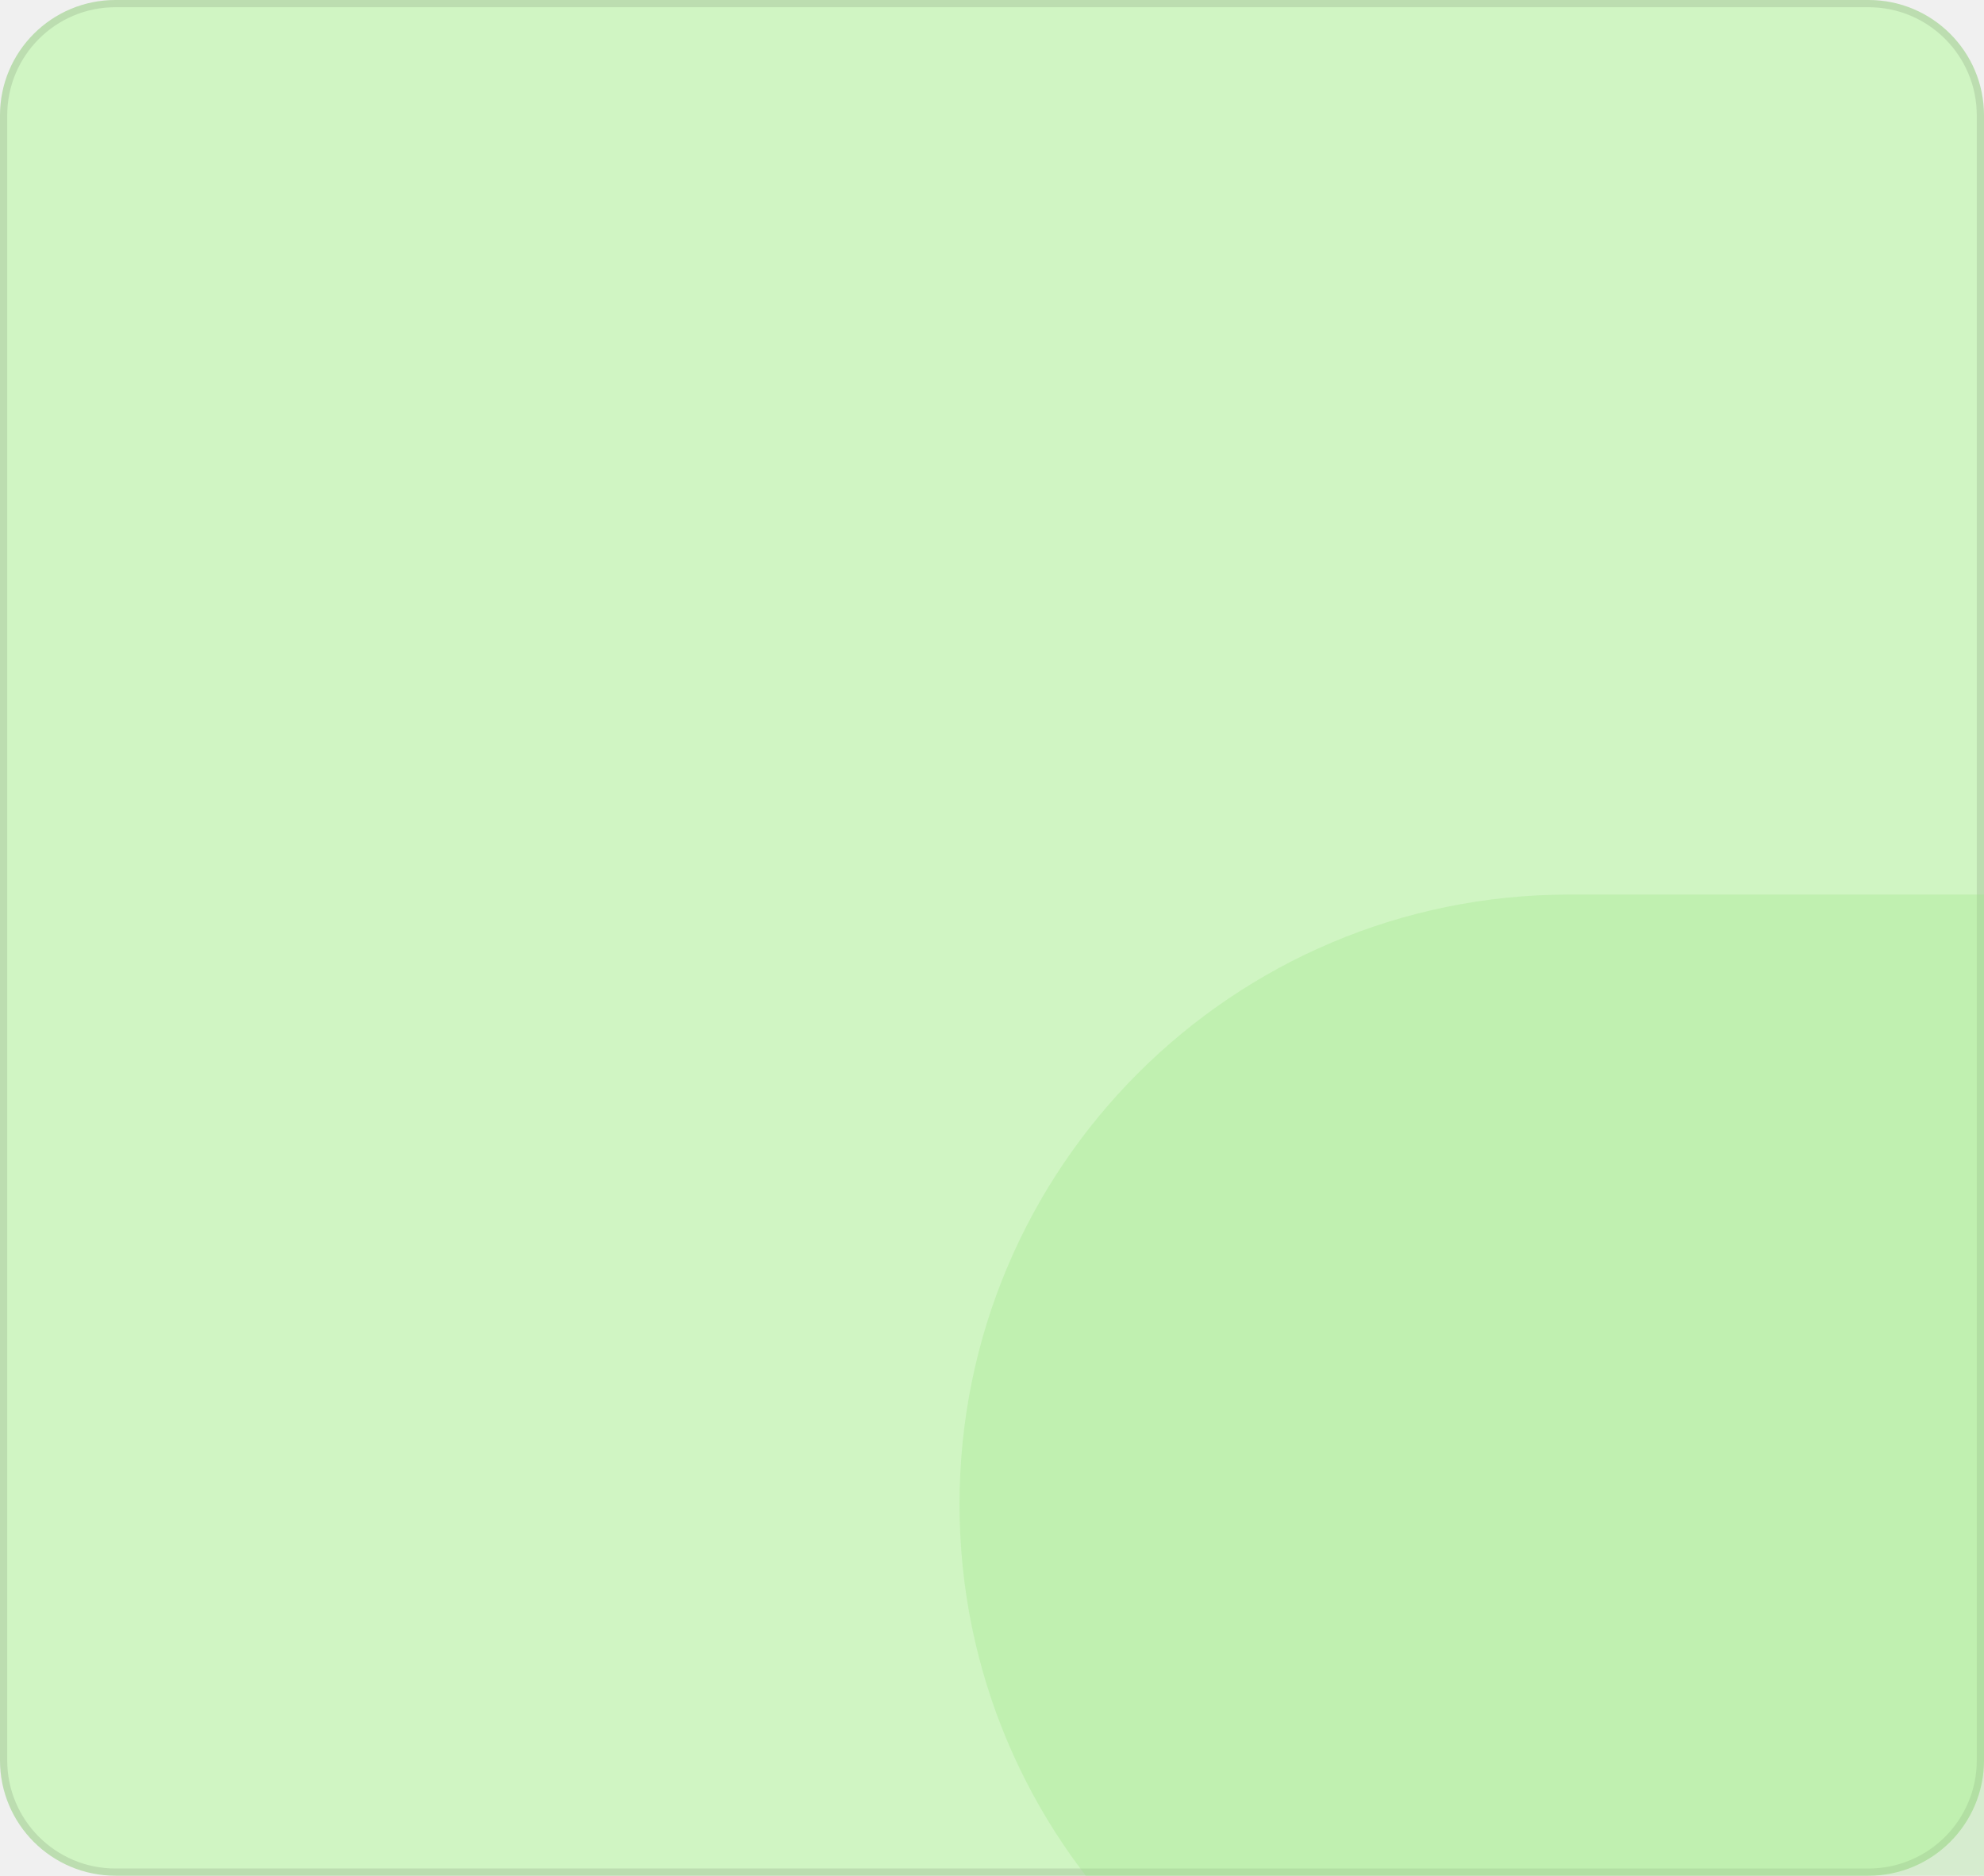
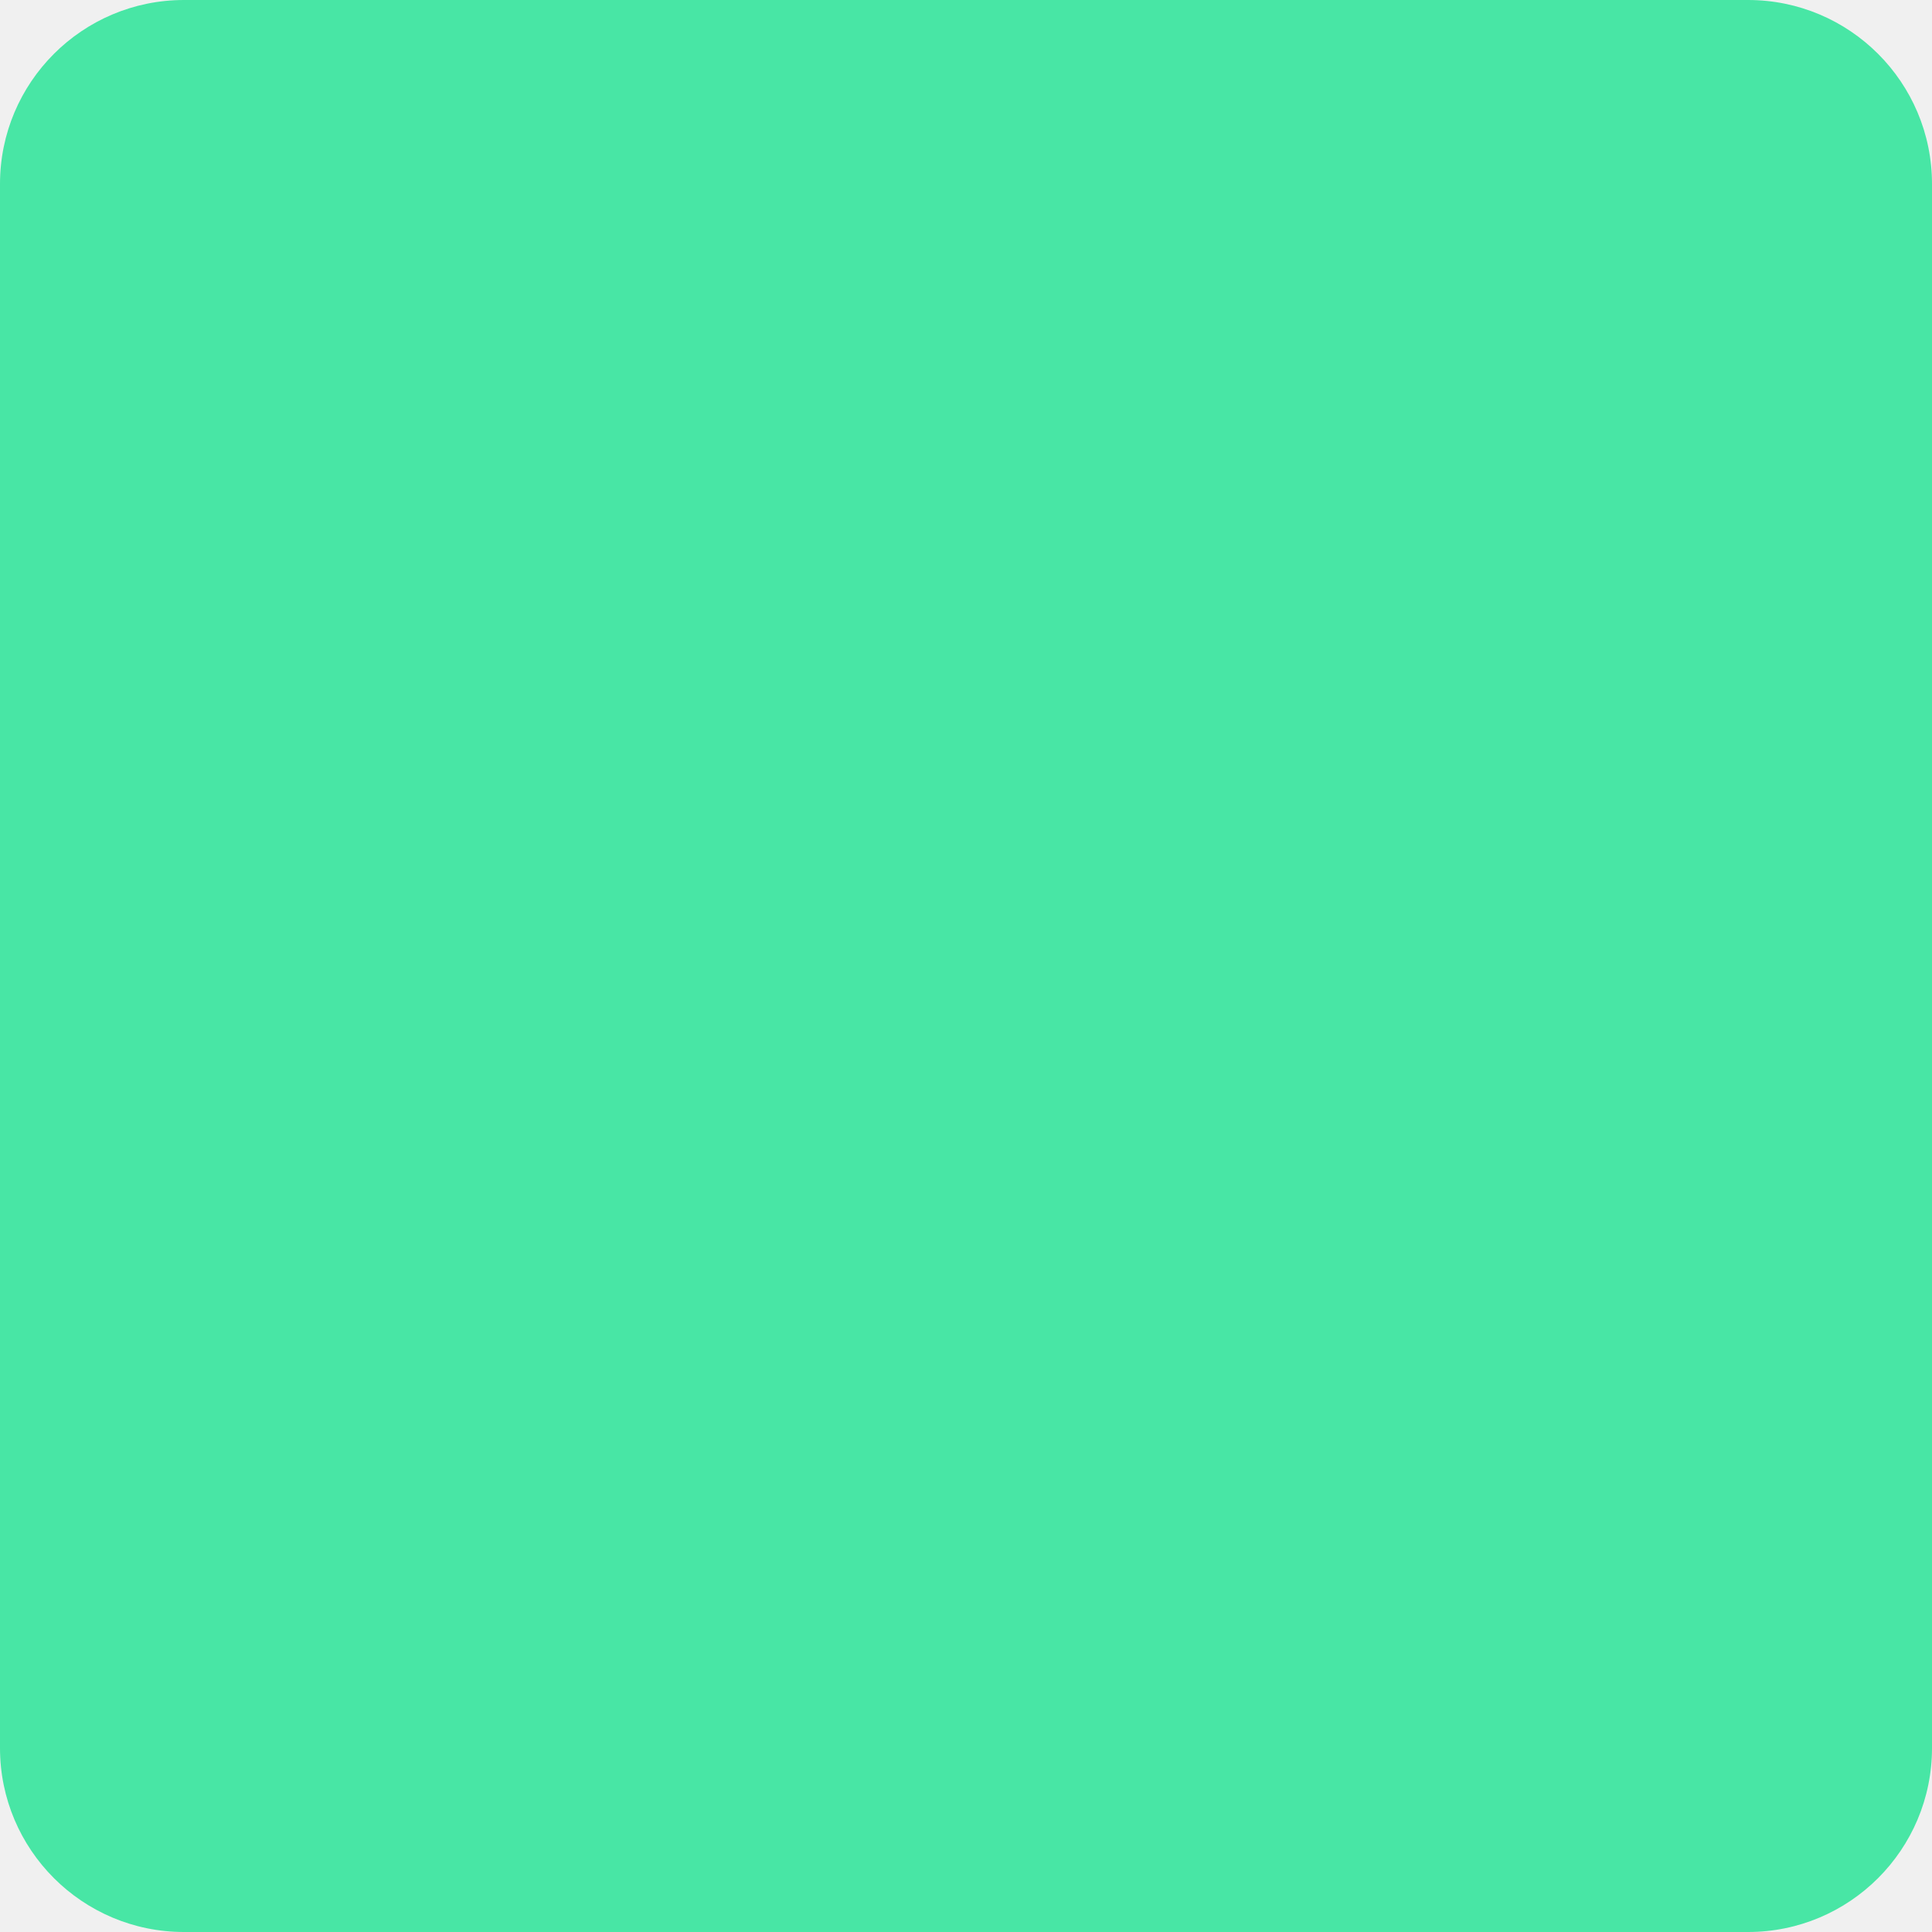
- <svg xmlns="http://www.w3.org/2000/svg" width="275" height="260" viewBox="0 0 275 260" fill="none">
-   <rect width="275" height="260" rx="16" fill="#D0F5C3" />
-   <rect x="0.5" y="0.5" width="274" height="259" rx="15.5" stroke="black" stroke-opacity="0.1" />
-   <g clip-path="url(#clip0_1_173)">
-     <rect x="133" y="124" width="336" height="169" rx="84.5" fill="#9BE282" fill-opacity="0.3" />
-   </g>
-   <defs>
-     <clipPath id="clip0_1_173">
-       <rect width="142" height="142" fill="white" transform="translate(133 118)" />
-     </clipPath>
-   </defs>
+ <svg xmlns="http://www.w3.org/2000/svg" width="168" height="168" viewBox="0 0 168 168" fill="none">
+   <rect width="168" height="168" rx="16" fill="#48E6A5" />
</svg>
